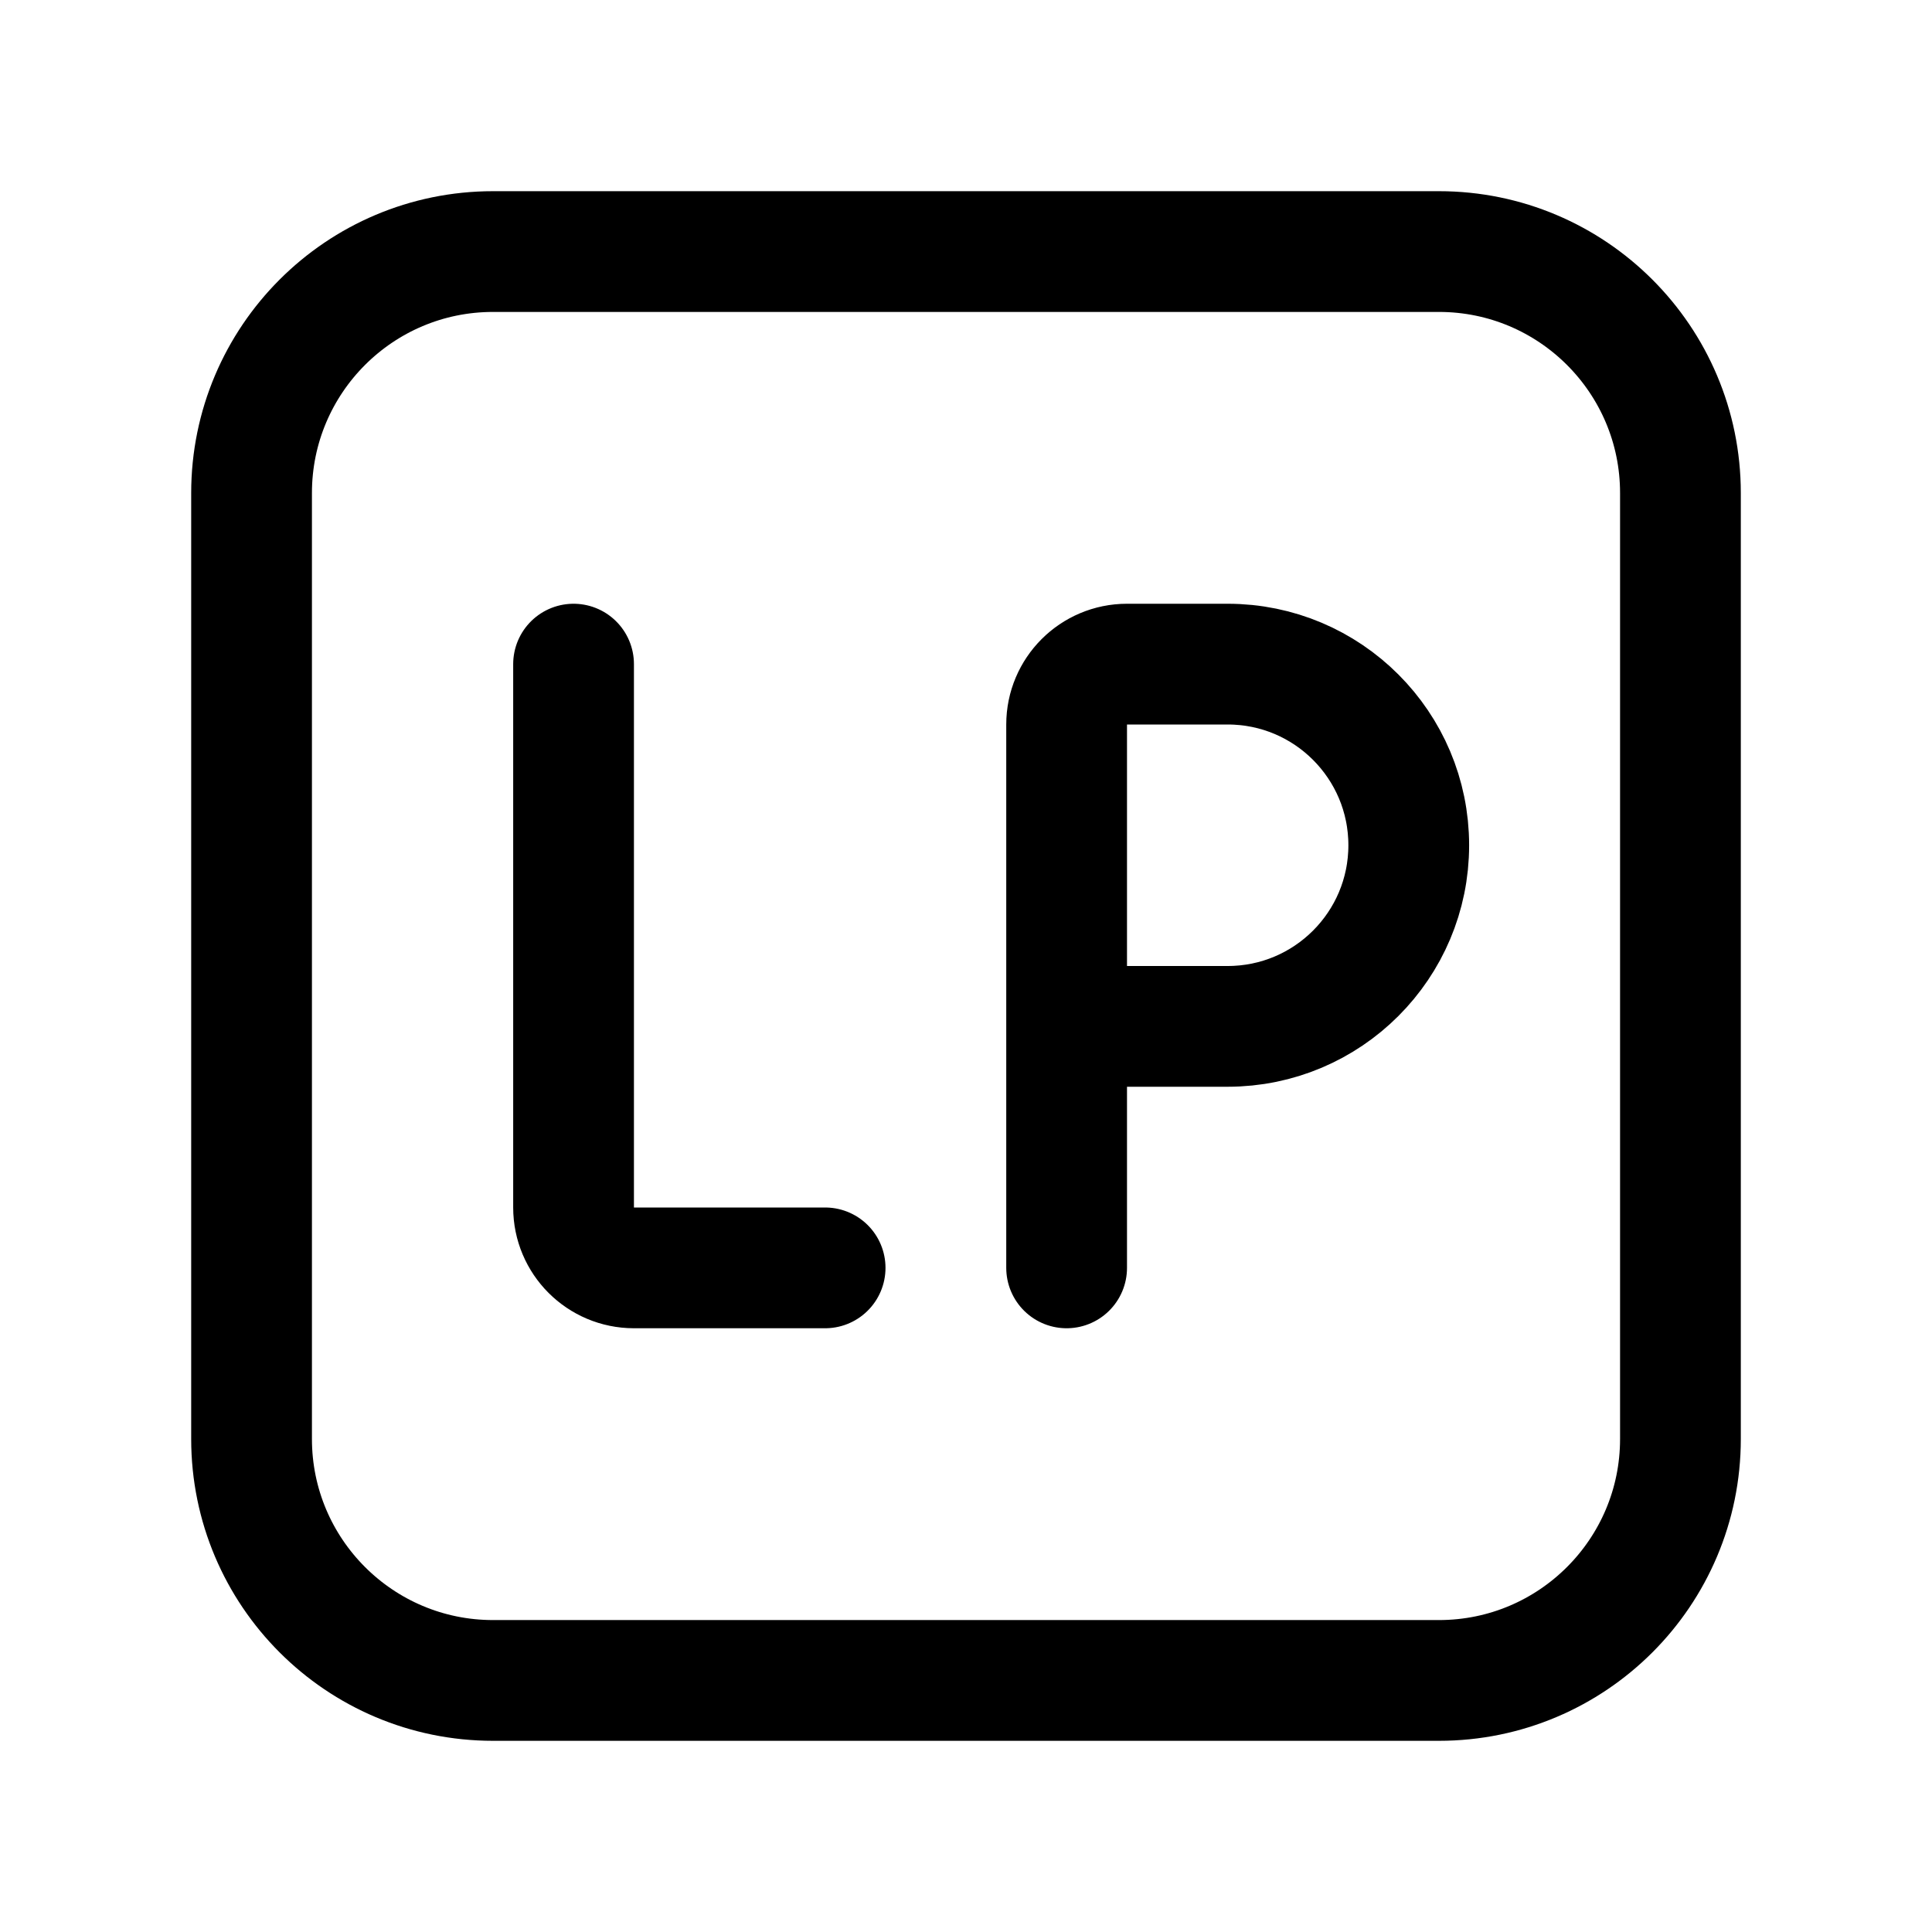
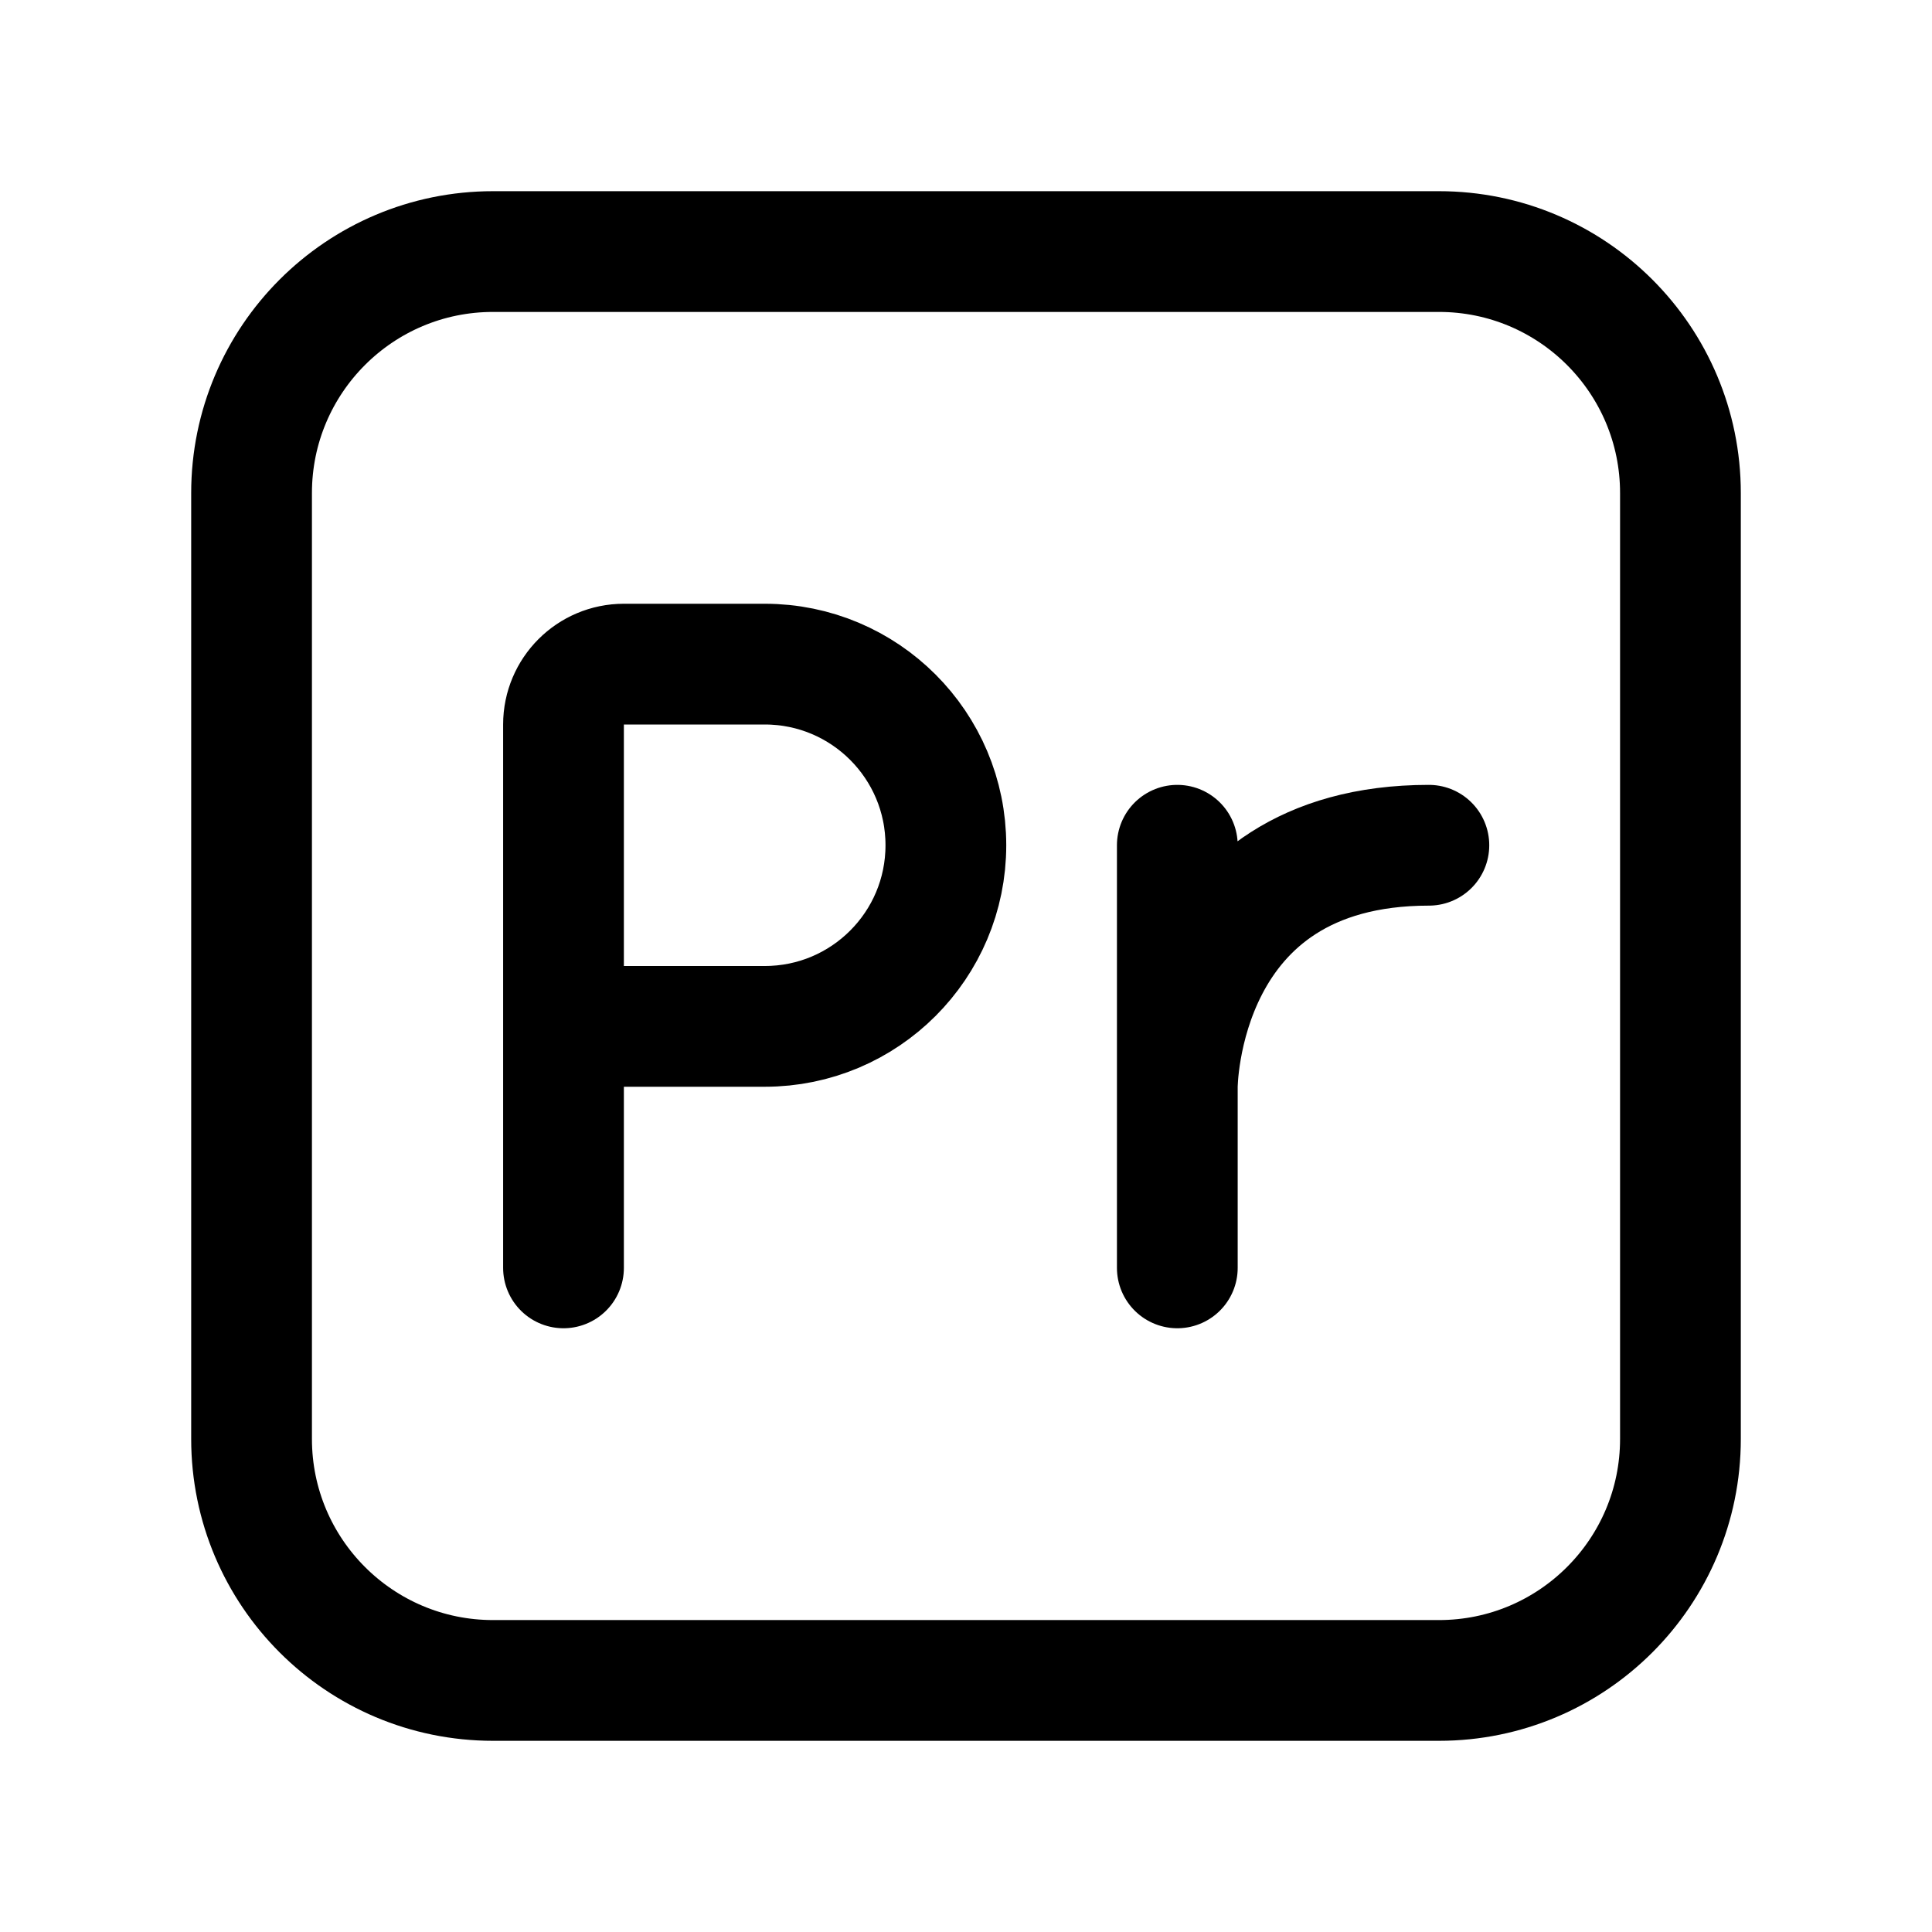
- <svg xmlns="http://www.w3.org/2000/svg" width="192" height="192" fill="none" viewBox="0 0 192 192">
-   <path stroke="#000" stroke-linecap="round" stroke-linejoin="round" stroke-width="12" d="M122 102a17.999 17.999 0 1 0 0-36m-65 0v54a6 6 0 0 0 6 6h19m24 0V72a6 6 0 0 1 6-6h10m-16 36h16" />
-   <rect width="142" height="142" x="25" y="25" stroke="#000" stroke-linecap="round" stroke-linejoin="round" stroke-width="12" rx="24" />
+ <svg xmlns="http://www.w3.org/2000/svg" width="192" height="192" viewBox="0 0 192 192" fill="none">
+   <path d="M76 102a17.998 17.998 0 0 0 18-18 18 18 0 0 0-18-18m41 42s0-24 25-24m-25 42V84m-61 42V72a6 6 0 0 1 6-6h14m-20 36h20" stroke="#000" stroke-width="12" stroke-linecap="round" stroke-linejoin="round" />
+   <rect x="25" y="25" width="142" height="142" rx="24" stroke="#000" stroke-width="12" stroke-linecap="round" stroke-linejoin="round" />
</svg>
